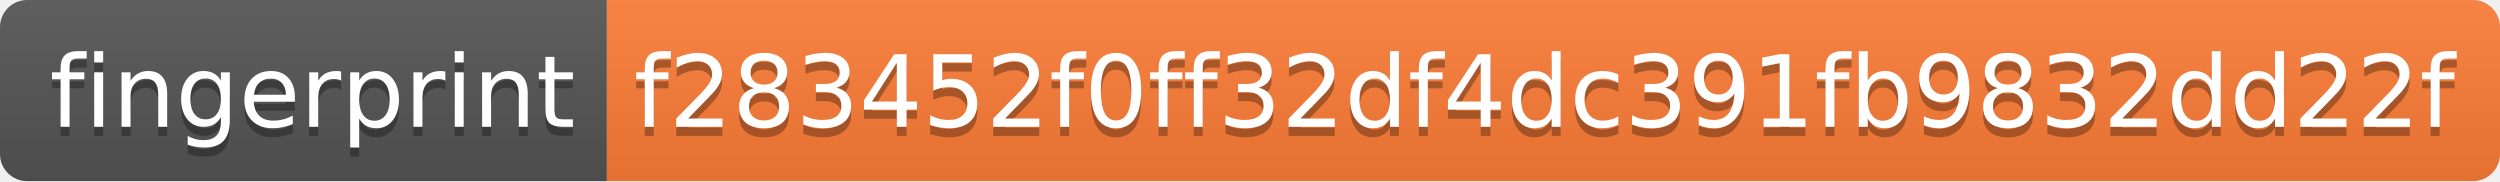
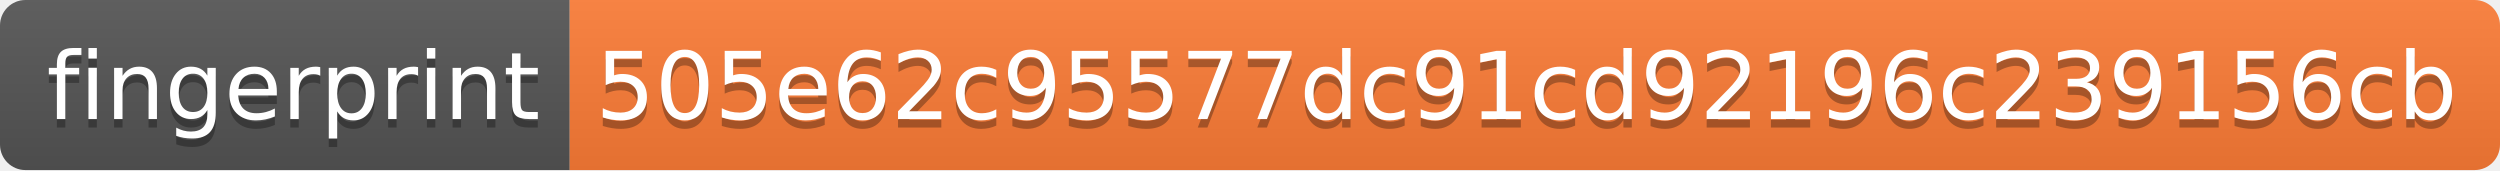
- <svg xmlns="http://www.w3.org/2000/svg" width="276" height="20" role="img" aria-label="fingerprint: f283452f0ff32df4dc391fb9832dd22f">
+ <svg xmlns="http://www.w3.org/2000/svg" width="294" height="20" role="img" aria-label="fingerprint: 505e62c95577dc91cd92196c239156cb">
  <linearGradient id="s" x2="0" y2="100%">
    <stop offset="0" stop-color="#bbb" stop-opacity=".1" />
    <stop offset="1" stop-opacity=".1" />
  </linearGradient>
  <clipPath id="r">
-     <rect width="276" height="20" rx="3" fill="#fff" />
+     <rect width="294" height="20" rx="3" fill="#fff" />
  </clipPath>
  <g clip-path="url(#r)">
    <rect width="67" height="20" fill="#555" />
-     <rect x="67" width="209" height="20" fill="#fe7d37" />
-     <rect width="276" height="20" fill="url(#s)" />
+     <rect x="67" width="227" height="20" fill="#fe7d37" />
+     <rect width="294" height="20" fill="url(#s)" />
  </g>
  <g fill="#fff" text-anchor="middle" font-family="Verdana,Geneva,DejaVu Sans,sans-serif" text-rendering="geometricPrecision" font-size="110">
    <text aria-hidden="true" x="345" y="150" fill="#010101" fill-opacity=".3" transform="scale(.1)" textLength="570">fingerprint</text>
    <text x="345" y="140" transform="scale(.1)" fill="#fff" textLength="570">fingerprint</text>
-     <text aria-hidden="true" x="1705" y="150" fill="#010101" fill-opacity=".3" transform="scale(.1)" textLength="1990">f283452f0ff32df4dc391fb9832dd22f</text>
-     <text x="1705" y="140" transform="scale(.1)" fill="#fff" textLength="1990">f283452f0ff32df4dc391fb9832dd22f</text>
+     <text aria-hidden="true" x="1795" y="150" fill="#010101" fill-opacity=".3" transform="scale(.1)" textLength="2170">505e62c95577dc91cd92196c239156cb</text>
+     <text x="1795" y="140" transform="scale(.1)" fill="#fff" textLength="2170">505e62c95577dc91cd92196c239156cb</text>
  </g>
</svg>
